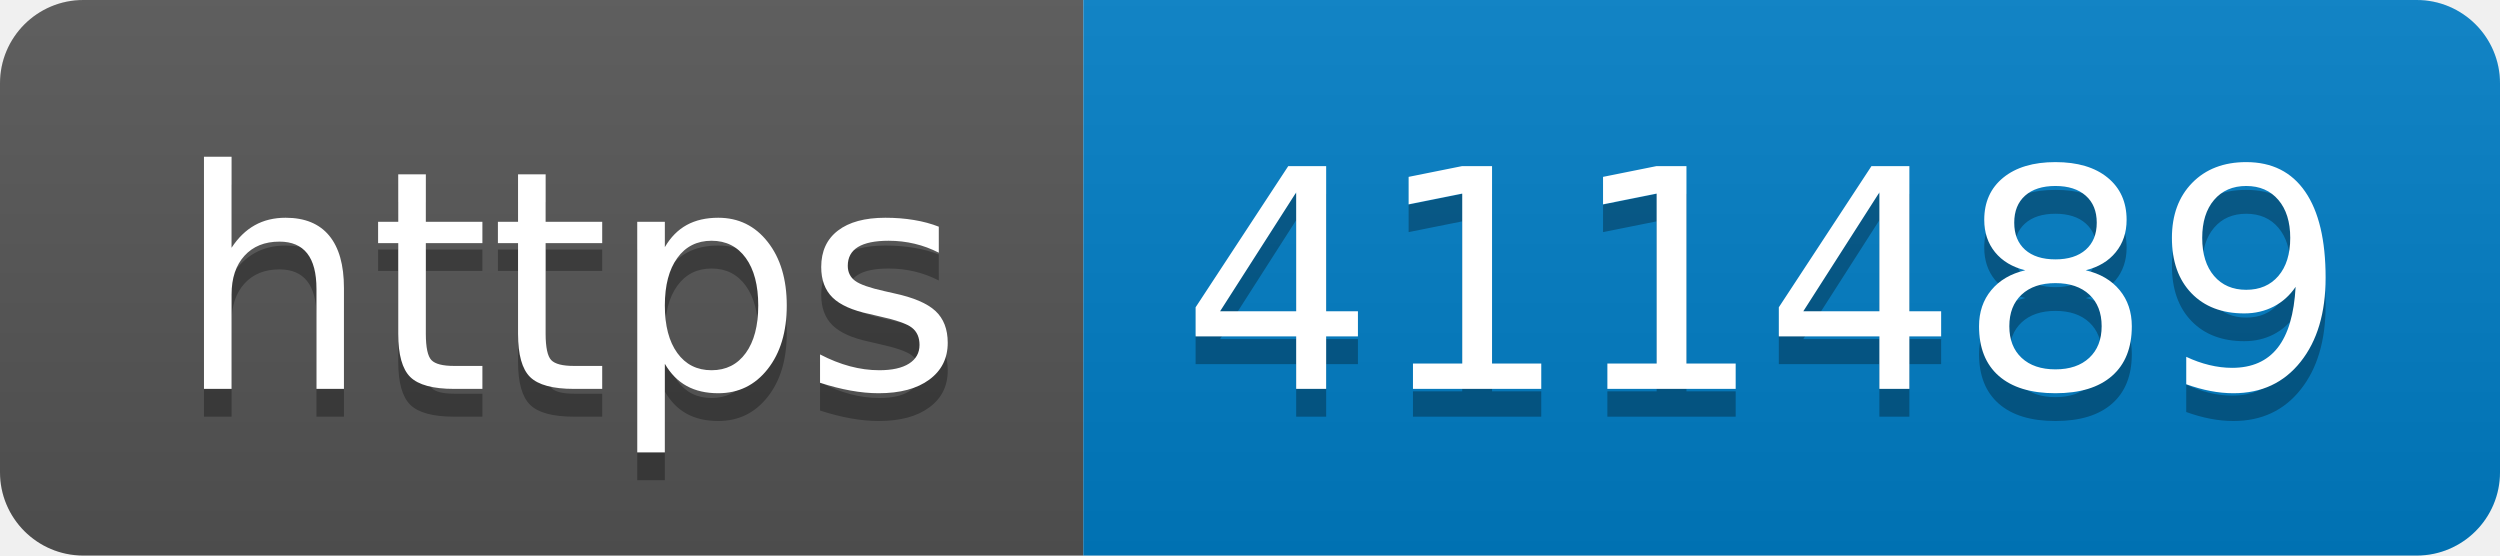
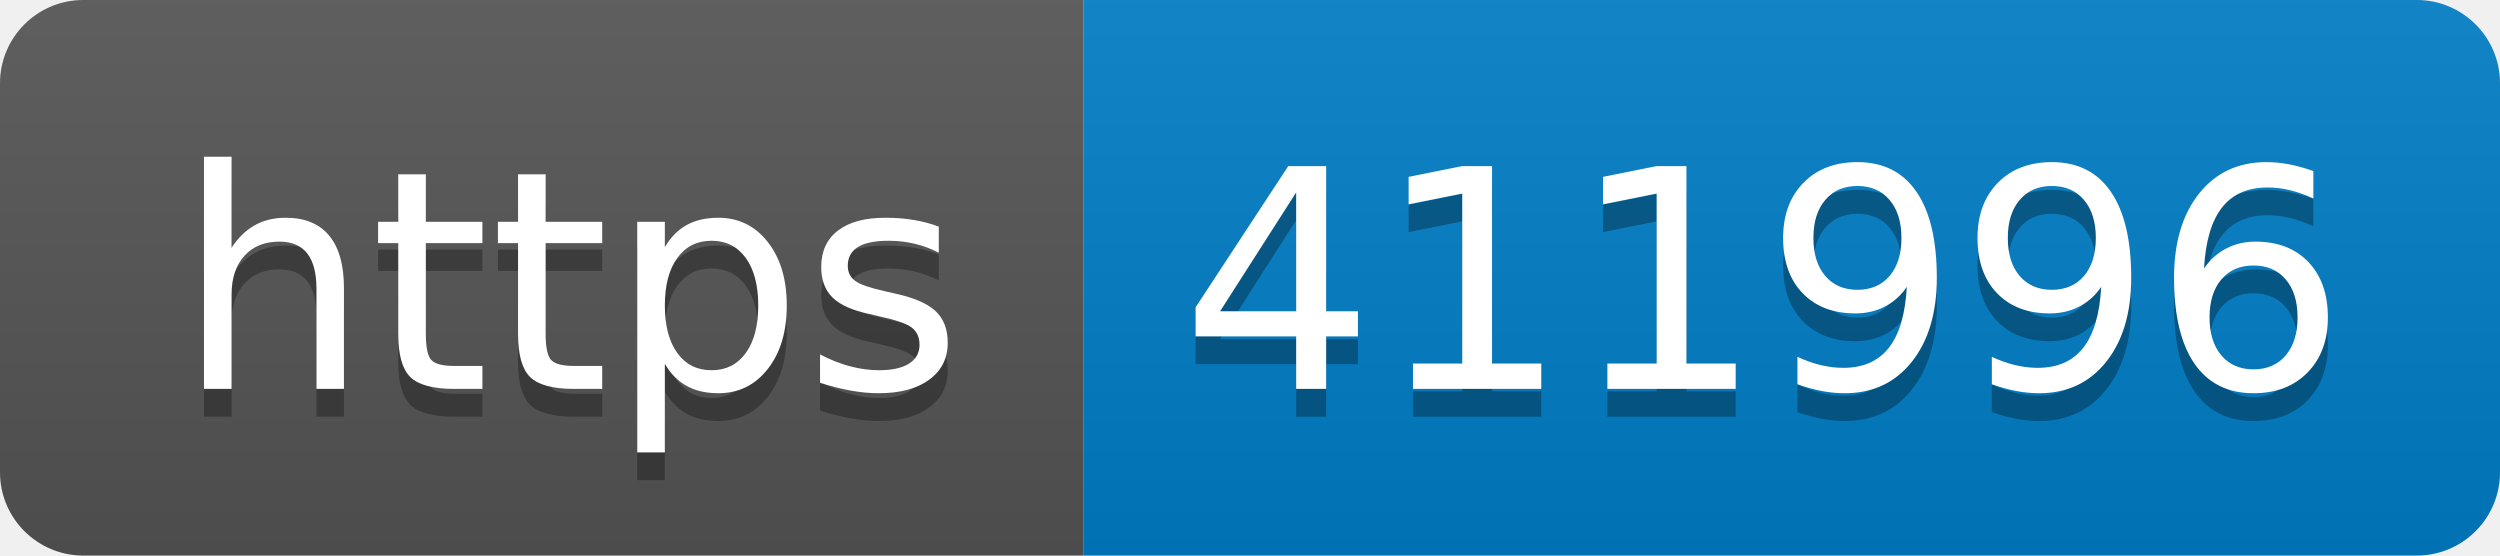
- <svg xmlns="http://www.w3.org/2000/svg" width="90" height="20" role="img" aria-label="https: 411489">
+ <svg xmlns="http://www.w3.org/2000/svg" width="90" height="20" role="img" aria-label="https: 411996">
  <linearGradient id="s" x2="0" y2="100%">
    <stop offset="0" stop-color="#bbb" stop-opacity=".1" />
    <stop offset="1" stop-opacity=".1" />
  </linearGradient>
  <clipPath id="r">
    <rect width="90" height="20" rx="3" fill="#fff" />
  </clipPath>
  <g clip-path="url(#r)">
    <rect width="39" height="20" fill="#555" />
    <rect x="39" width="51" height="20" fill="#007ec6" />
    <rect width="90" height="20" fill="url(#s)" />
  </g>
  <g fill="#fff" text-anchor="middle" font-family="Verdana,Geneva,DejaVu Sans,sans-serif" text-rendering="geometricPrecision" font-size="110">
    <text aria-hidden="true" x="205" y="150" fill="#010101" fill-opacity=".3" transform="scale(.1)" textLength="290">https</text>
    <text x="205" y="140" transform="scale(.1)" fill="#fff" textLength="290">https</text>
-     <text aria-hidden="true" x="635" y="150" fill="#010101" fill-opacity=".3" transform="scale(.1)" textLength="410">411489</text>
-     <text x="635" y="140" transform="scale(.1)" fill="#fff" textLength="410">411489</text>
+     <text aria-hidden="true" x="635" y="150" fill="#010101" fill-opacity=".3" transform="scale(.1)" textLength="410">411996</text>
+     <text x="635" y="140" transform="scale(.1)" fill="#fff" textLength="410">411996</text>
  </g>
</svg>
